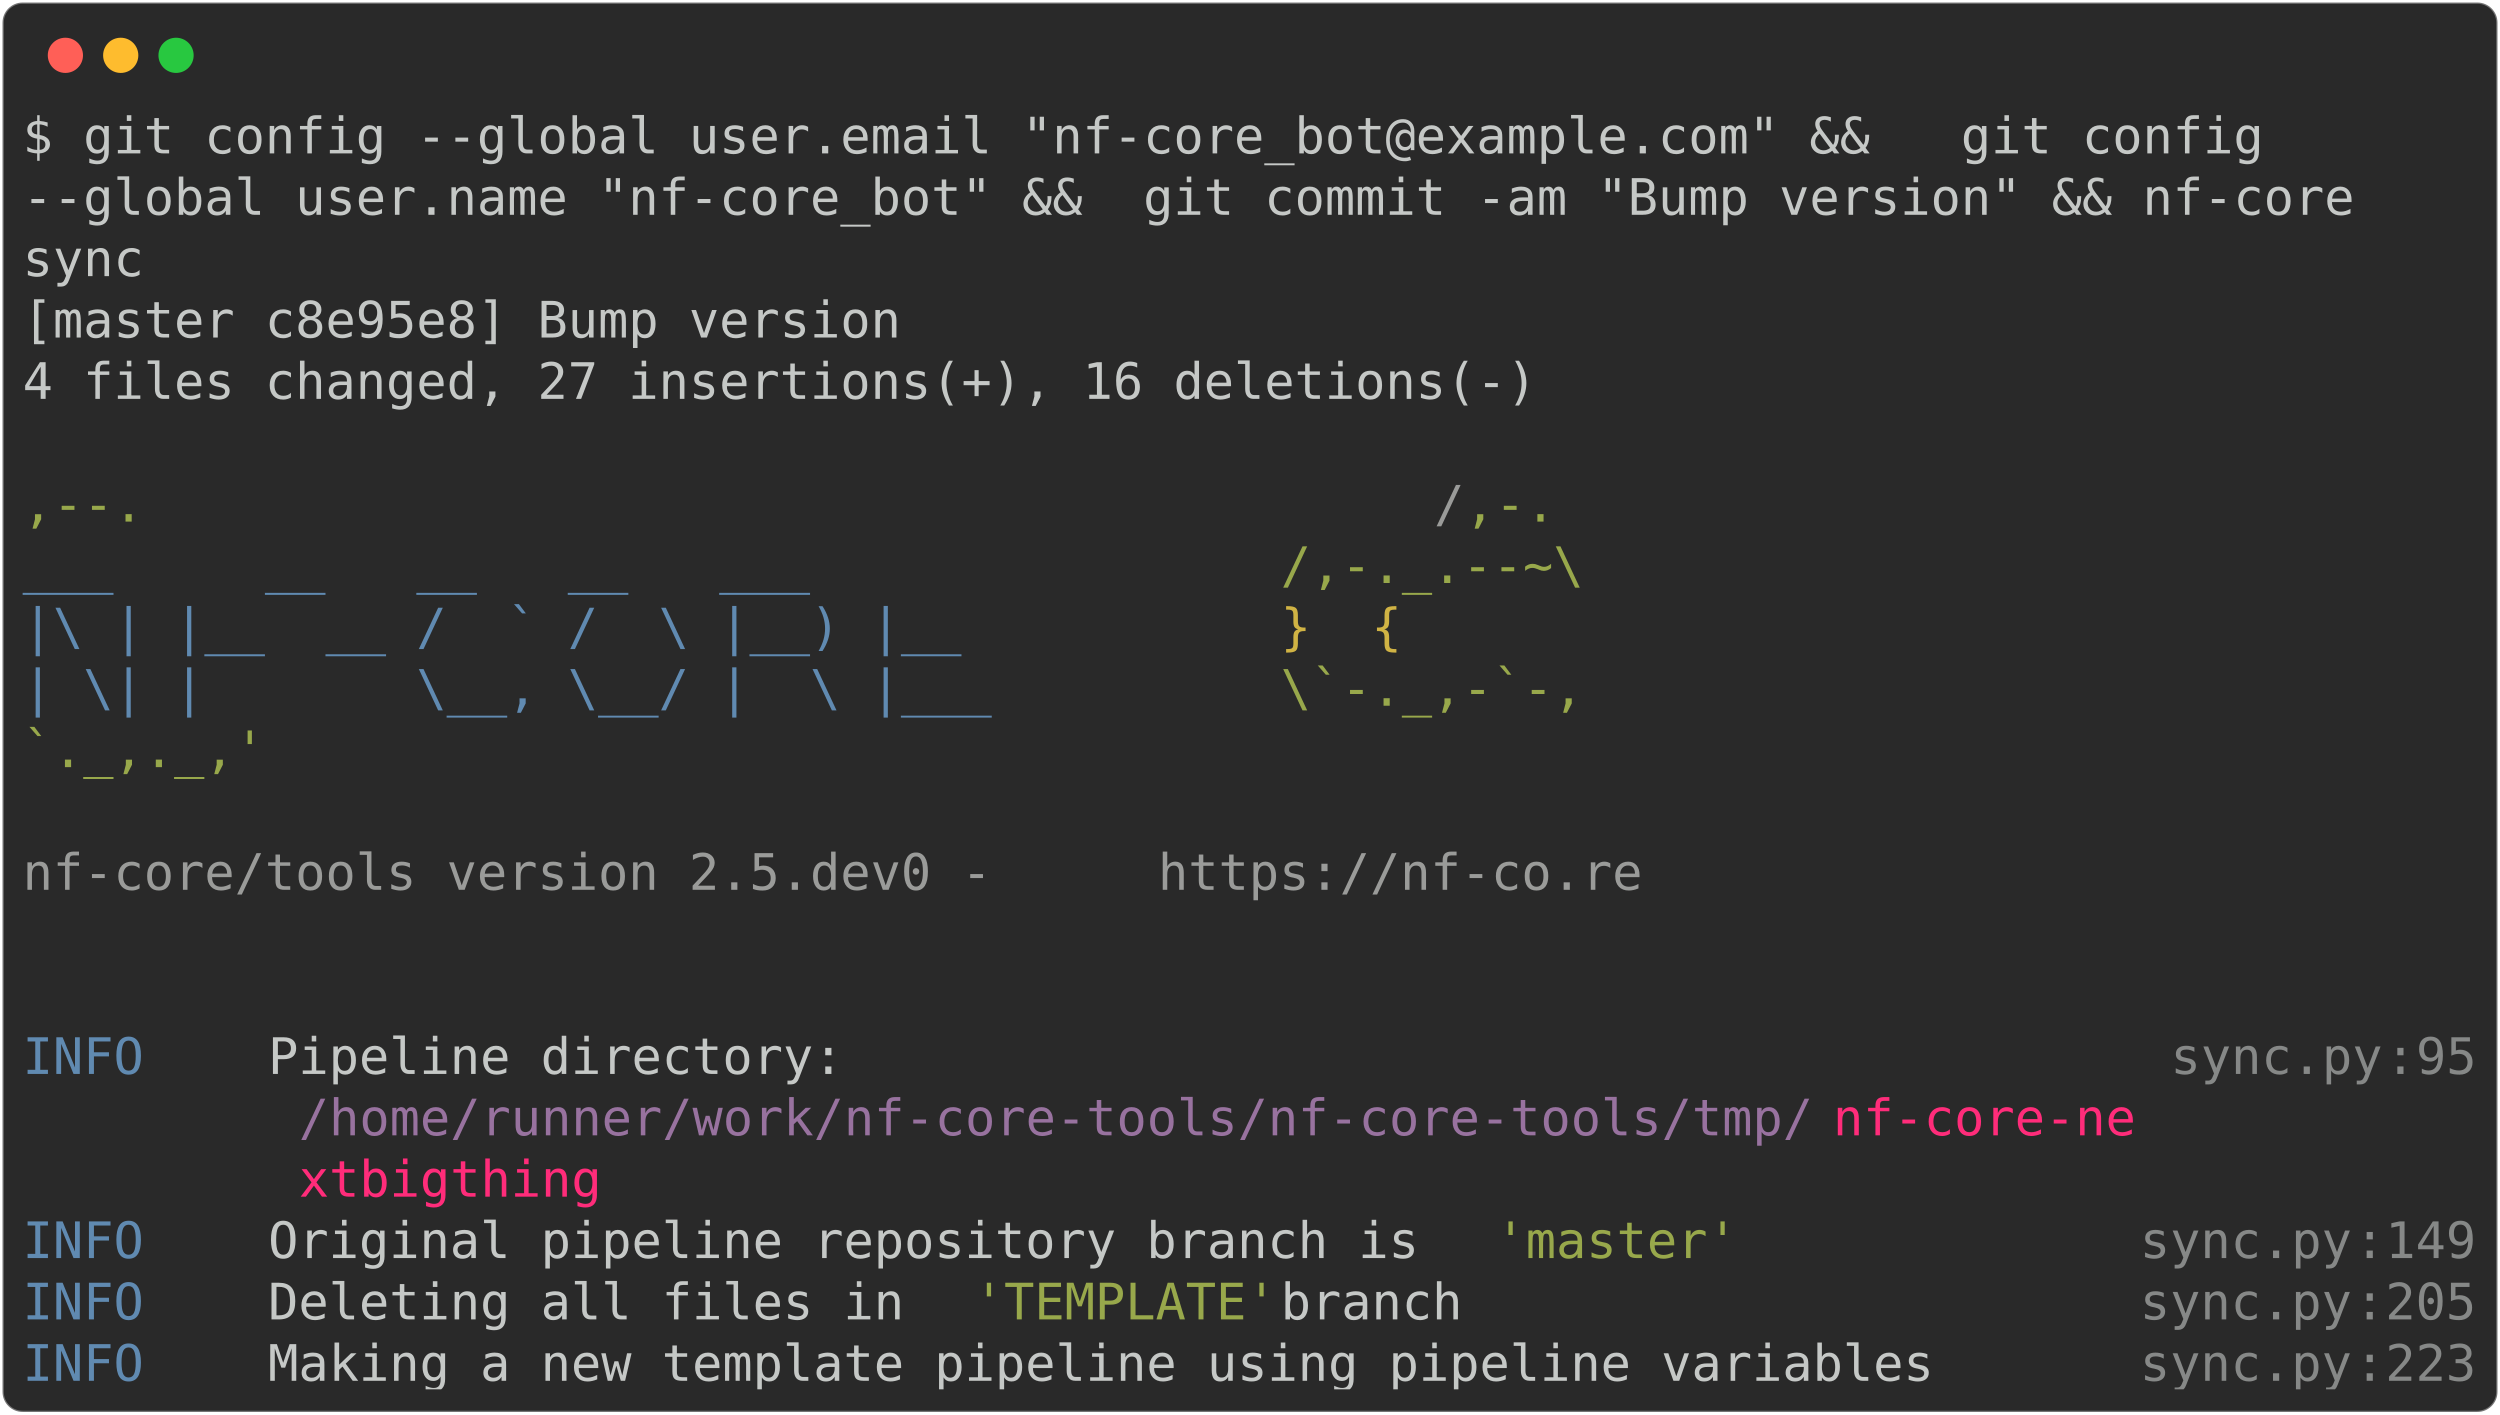
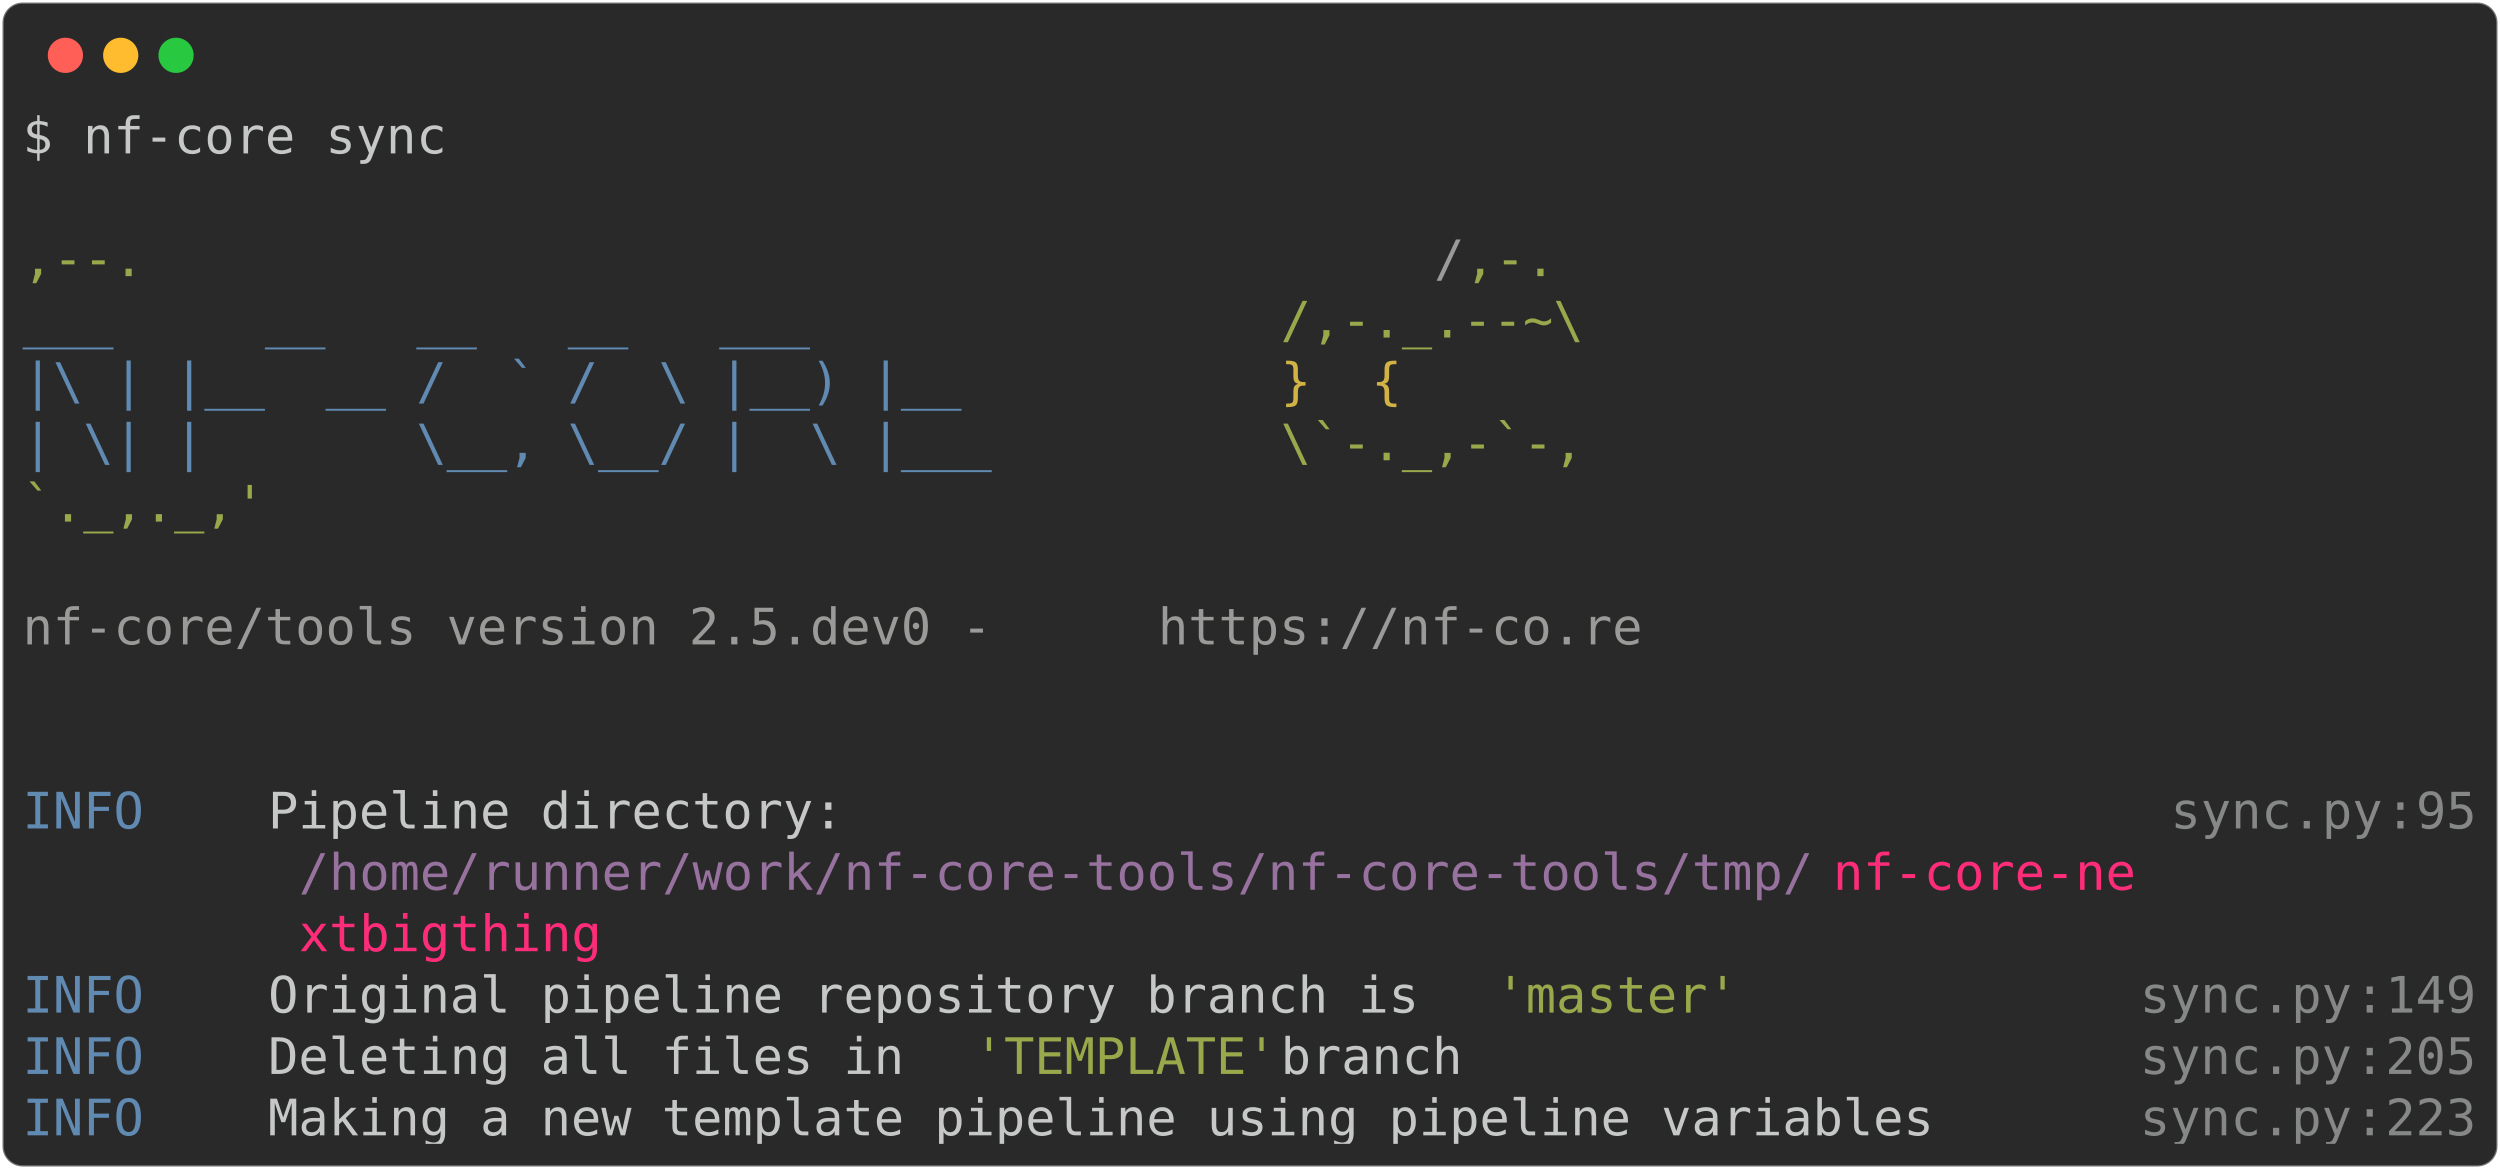
- <svg xmlns="http://www.w3.org/2000/svg" class="rich-terminal" viewBox="0 0 994 562.4">
+ <svg xmlns="http://www.w3.org/2000/svg" class="rich-terminal" viewBox="0 0 994 464.8">
  <style>

    @font-face {
        font-family: "Fira Code";
        src: local("FiraCode-Regular"),
                url("https://cdnjs.cloudflare.com/ajax/libs/firacode/6.2.0/woff2/FiraCode-Regular.woff2") format("woff2"),
                url("https://cdnjs.cloudflare.com/ajax/libs/firacode/6.2.0/woff/FiraCode-Regular.woff") format("woff");
        font-style: normal;
        font-weight: 400;
    }
    @font-face {
        font-family: "Fira Code";
        src: local("FiraCode-Bold"),
                url("https://cdnjs.cloudflare.com/ajax/libs/firacode/6.2.0/woff2/FiraCode-Bold.woff2") format("woff2"),
                url("https://cdnjs.cloudflare.com/ajax/libs/firacode/6.2.0/woff/FiraCode-Bold.woff") format("woff");
        font-style: bold;
        font-weight: 700;
    }

-     .terminal-890835229-matrix {
+     .terminal-870827777-matrix {
        font-family: Fira Code, monospace;
        font-size: 20px;
        line-height: 24.4px;
        font-variant-east-asian: full-width;
    }

-     .terminal-890835229-title {
+     .terminal-870827777-title {
        font-size: 18px;
        font-weight: bold;
        font-family: arial;
    }

-     .terminal-890835229-r1 { fill: #c5c8c6 }
- .terminal-890835229-r2 { fill: #98a84b }
- .terminal-890835229-r3 { fill: #9a9b99 }
- .terminal-890835229-r4 { fill: #608ab1 }
- .terminal-890835229-r5 { fill: #d0b344 }
- .terminal-890835229-r6 { fill: #868887 }
- .terminal-890835229-r7 { fill: #98729f }
- .terminal-890835229-r8 { fill: #ff2c7a }
+     .terminal-870827777-r1 { fill: #c5c8c6 }
+ .terminal-870827777-r2 { fill: #98a84b }
+ .terminal-870827777-r3 { fill: #9a9b99 }
+ .terminal-870827777-r4 { fill: #608ab1 }
+ .terminal-870827777-r5 { fill: #d0b344 }
+ .terminal-870827777-r6 { fill: #868887 }
+ .terminal-870827777-r7 { fill: #98729f }
+ .terminal-870827777-r8 { fill: #ff2c7a }
    </style>
  <defs>
-     <clipPath id="terminal-890835229-clip-terminal">
-       <rect x="0" y="0" width="975.0" height="511.4" />
+     <clipPath id="terminal-870827777-clip-terminal">
+       <rect x="0" y="0" width="975.0" height="413.8" />
    </clipPath>
-     <clipPath id="terminal-890835229-line-0">
+     <clipPath id="terminal-870827777-line-0">
      <rect x="0" y="1.5" width="976" height="24.65" />
    </clipPath>
-     <clipPath id="terminal-890835229-line-1">
+     <clipPath id="terminal-870827777-line-1">
      <rect x="0" y="25.9" width="976" height="24.65" />
    </clipPath>
-     <clipPath id="terminal-890835229-line-2">
+     <clipPath id="terminal-870827777-line-2">
      <rect x="0" y="50.3" width="976" height="24.65" />
    </clipPath>
-     <clipPath id="terminal-890835229-line-3">
+     <clipPath id="terminal-870827777-line-3">
      <rect x="0" y="74.7" width="976" height="24.65" />
    </clipPath>
-     <clipPath id="terminal-890835229-line-4">
+     <clipPath id="terminal-870827777-line-4">
      <rect x="0" y="99.1" width="976" height="24.65" />
    </clipPath>
-     <clipPath id="terminal-890835229-line-5">
+     <clipPath id="terminal-870827777-line-5">
      <rect x="0" y="123.5" width="976" height="24.65" />
    </clipPath>
-     <clipPath id="terminal-890835229-line-6">
+     <clipPath id="terminal-870827777-line-6">
      <rect x="0" y="147.9" width="976" height="24.65" />
    </clipPath>
-     <clipPath id="terminal-890835229-line-7">
+     <clipPath id="terminal-870827777-line-7">
      <rect x="0" y="172.3" width="976" height="24.65" />
    </clipPath>
-     <clipPath id="terminal-890835229-line-8">
+     <clipPath id="terminal-870827777-line-8">
      <rect x="0" y="196.7" width="976" height="24.65" />
    </clipPath>
-     <clipPath id="terminal-890835229-line-9">
+     <clipPath id="terminal-870827777-line-9">
      <rect x="0" y="221.1" width="976" height="24.65" />
    </clipPath>
-     <clipPath id="terminal-890835229-line-10">
+     <clipPath id="terminal-870827777-line-10">
      <rect x="0" y="245.5" width="976" height="24.65" />
    </clipPath>
-     <clipPath id="terminal-890835229-line-11">
+     <clipPath id="terminal-870827777-line-11">
      <rect x="0" y="269.9" width="976" height="24.65" />
    </clipPath>
-     <clipPath id="terminal-890835229-line-12">
+     <clipPath id="terminal-870827777-line-12">
      <rect x="0" y="294.3" width="976" height="24.65" />
    </clipPath>
-     <clipPath id="terminal-890835229-line-13">
+     <clipPath id="terminal-870827777-line-13">
      <rect x="0" y="318.7" width="976" height="24.65" />
    </clipPath>
-     <clipPath id="terminal-890835229-line-14">
+     <clipPath id="terminal-870827777-line-14">
      <rect x="0" y="343.1" width="976" height="24.65" />
    </clipPath>
-     <clipPath id="terminal-890835229-line-15">
+     <clipPath id="terminal-870827777-line-15">
      <rect x="0" y="367.5" width="976" height="24.65" />
    </clipPath>
-     <clipPath id="terminal-890835229-line-16">
-       <rect x="0" y="391.9" width="976" height="24.65" />
-     </clipPath>
-     <clipPath id="terminal-890835229-line-17">
-       <rect x="0" y="416.3" width="976" height="24.65" />
-     </clipPath>
-     <clipPath id="terminal-890835229-line-18">
-       <rect x="0" y="440.7" width="976" height="24.65" />
-     </clipPath>
-     <clipPath id="terminal-890835229-line-19">
-       <rect x="0" y="465.1" width="976" height="24.65" />
-     </clipPath>
  </defs>
-   <rect fill="#292929" stroke="rgba(255,255,255,0.35)" stroke-width="1" x="1" y="1" width="992" height="560.4" rx="8" />
+   <rect fill="#292929" stroke="rgba(255,255,255,0.35)" stroke-width="1" x="1" y="1" width="992" height="462.8" rx="8" />
  <g transform="translate(26,22)">
    <circle cx="0" cy="0" r="7" fill="#ff5f57" />
    <circle cx="22" cy="0" r="7" fill="#febc2e" />
    <circle cx="44" cy="0" r="7" fill="#28c840" />
  </g>
-   <g transform="translate(9, 41)" clip-path="url(#terminal-890835229-clip-terminal)">
-     <g class="terminal-890835229-matrix">
-       <text class="terminal-890835229-r1" x="0" y="20" textLength="915" clip-path="url(#terminal-890835229-line-0)">$ git config --global user.email "nf-core_bot@example.com" &amp;&amp;   git config </text>
-       <text class="terminal-890835229-r1" x="976" y="20" textLength="12.2" clip-path="url(#terminal-890835229-line-0)">
+   <g transform="translate(9, 41)" clip-path="url(#terminal-870827777-clip-terminal)">
+     <g class="terminal-870827777-matrix">
+       <text class="terminal-870827777-r1" x="0" y="20" textLength="170.8" clip-path="url(#terminal-870827777-line-0)">$ nf-core sync</text>
+       <text class="terminal-870827777-r1" x="976" y="20" textLength="12.2" clip-path="url(#terminal-870827777-line-0)">
</text>
-       <text class="terminal-890835229-r1" x="0" y="44.4" textLength="951.6" clip-path="url(#terminal-890835229-line-1)">--global user.name "nf-core_bot" &amp;&amp;  git commit -am "Bump version" &amp;&amp; nf-core </text>
-       <text class="terminal-890835229-r1" x="976" y="44.4" textLength="12.2" clip-path="url(#terminal-890835229-line-1)">
+       <text class="terminal-870827777-r1" x="976" y="44.4" textLength="12.2" clip-path="url(#terminal-870827777-line-1)">
</text>
-       <text class="terminal-890835229-r1" x="0" y="68.8" textLength="48.8" clip-path="url(#terminal-890835229-line-2)">sync</text>
-       <text class="terminal-890835229-r1" x="976" y="68.8" textLength="12.2" clip-path="url(#terminal-890835229-line-2)">
+       <text class="terminal-870827777-r2" x="0" y="68.8" textLength="561.2" clip-path="url(#terminal-870827777-line-2)">                                          ,--.</text>
+       <text class="terminal-870827777-r3" x="561.2" y="68.8" textLength="12.2" clip-path="url(#terminal-870827777-line-2)">/</text>
+       <text class="terminal-870827777-r2" x="573.4" y="68.8" textLength="36.6" clip-path="url(#terminal-870827777-line-2)">,-.</text>
+       <text class="terminal-870827777-r1" x="976" y="68.8" textLength="12.2" clip-path="url(#terminal-870827777-line-2)">
</text>
-       <text class="terminal-890835229-r1" x="0" y="93.2" textLength="353.8" clip-path="url(#terminal-890835229-line-3)">[master c8e95e8] Bump version</text>
-       <text class="terminal-890835229-r1" x="976" y="93.2" textLength="12.2" clip-path="url(#terminal-890835229-line-3)">
+       <text class="terminal-870827777-r4" x="0" y="93.2" textLength="500.2" clip-path="url(#terminal-870827777-line-3)">          ___     __   __   __   ___     </text>
+       <text class="terminal-870827777-r2" x="500.2" y="93.2" textLength="122" clip-path="url(#terminal-870827777-line-3)">/,-._.--~\</text>
+       <text class="terminal-870827777-r1" x="976" y="93.2" textLength="12.2" clip-path="url(#terminal-870827777-line-3)">
</text>
-       <text class="terminal-890835229-r1" x="0" y="117.6" textLength="622.2" clip-path="url(#terminal-890835229-line-4)"> 4 files changed, 27 insertions(+), 16 deletions(-)</text>
-       <text class="terminal-890835229-r1" x="976" y="117.6" textLength="12.2" clip-path="url(#terminal-890835229-line-4)">
+       <text class="terminal-870827777-r4" x="0" y="117.6" textLength="500.2" clip-path="url(#terminal-870827777-line-4)">    |\ | |__  __ /  ` /  \ |__) |__      </text>
+       <text class="terminal-870827777-r5" x="500.2" y="117.6" textLength="85.4" clip-path="url(#terminal-870827777-line-4)">   }  {</text>
+       <text class="terminal-870827777-r1" x="976" y="117.6" textLength="12.2" clip-path="url(#terminal-870827777-line-4)">
</text>
-       <text class="terminal-890835229-r1" x="976" y="142" textLength="12.2" clip-path="url(#terminal-890835229-line-5)">
+       <text class="terminal-870827777-r4" x="0" y="142" textLength="500.2" clip-path="url(#terminal-870827777-line-5)">    | \| |       \__, \__/ |  \ |___     </text>
+       <text class="terminal-870827777-r2" x="500.2" y="142" textLength="122" clip-path="url(#terminal-870827777-line-5)">\`-._,-`-,</text>
+       <text class="terminal-870827777-r1" x="976" y="142" textLength="12.2" clip-path="url(#terminal-870827777-line-5)">
</text>
-       <text class="terminal-890835229-r2" x="0" y="166.4" textLength="561.2" clip-path="url(#terminal-890835229-line-6)">                                          ,--.</text>
-       <text class="terminal-890835229-r3" x="561.2" y="166.4" textLength="12.2" clip-path="url(#terminal-890835229-line-6)">/</text>
-       <text class="terminal-890835229-r2" x="573.4" y="166.4" textLength="36.6" clip-path="url(#terminal-890835229-line-6)">,-.</text>
-       <text class="terminal-890835229-r1" x="976" y="166.4" textLength="12.2" clip-path="url(#terminal-890835229-line-6)">
+       <text class="terminal-870827777-r2" x="0" y="166.4" textLength="610" clip-path="url(#terminal-870827777-line-6)">                                          `._,._,'</text>
+       <text class="terminal-870827777-r1" x="976" y="166.4" textLength="12.2" clip-path="url(#terminal-870827777-line-6)">
</text>
-       <text class="terminal-890835229-r4" x="0" y="190.8" textLength="500.2" clip-path="url(#terminal-890835229-line-7)">          ___     __   __   __   ___     </text>
-       <text class="terminal-890835229-r2" x="500.2" y="190.8" textLength="122" clip-path="url(#terminal-890835229-line-7)">/,-._.--~\</text>
-       <text class="terminal-890835229-r1" x="976" y="190.8" textLength="12.2" clip-path="url(#terminal-890835229-line-7)">
+       <text class="terminal-870827777-r1" x="976" y="190.8" textLength="12.2" clip-path="url(#terminal-870827777-line-7)">
</text>
-       <text class="terminal-890835229-r4" x="0" y="215.2" textLength="500.2" clip-path="url(#terminal-890835229-line-8)">    |\ | |__  __ /  ` /  \ |__) |__      </text>
-       <text class="terminal-890835229-r5" x="500.2" y="215.2" textLength="85.4" clip-path="url(#terminal-890835229-line-8)">   }  {</text>
-       <text class="terminal-890835229-r1" x="976" y="215.2" textLength="12.2" clip-path="url(#terminal-890835229-line-8)">
+       <text class="terminal-870827777-r3" x="0" y="215.2" textLength="451.4" clip-path="url(#terminal-870827777-line-8)">    nf-core/tools version 2.5.dev0 - </text>
+       <text class="terminal-870827777-r3" x="451.4" y="215.2" textLength="195.2" clip-path="url(#terminal-870827777-line-8)">https://nf-co.re</text>
+       <text class="terminal-870827777-r1" x="976" y="215.2" textLength="12.2" clip-path="url(#terminal-870827777-line-8)">
</text>
-       <text class="terminal-890835229-r4" x="0" y="239.6" textLength="500.2" clip-path="url(#terminal-890835229-line-9)">    | \| |       \__, \__/ |  \ |___     </text>
-       <text class="terminal-890835229-r2" x="500.2" y="239.6" textLength="122" clip-path="url(#terminal-890835229-line-9)">\`-._,-`-,</text>
-       <text class="terminal-890835229-r1" x="976" y="239.6" textLength="12.2" clip-path="url(#terminal-890835229-line-9)">
+       <text class="terminal-870827777-r1" x="976" y="239.6" textLength="12.2" clip-path="url(#terminal-870827777-line-9)">
</text>
-       <text class="terminal-890835229-r2" x="0" y="264" textLength="610" clip-path="url(#terminal-890835229-line-10)">                                          `._,._,'</text>
-       <text class="terminal-890835229-r1" x="976" y="264" textLength="12.2" clip-path="url(#terminal-890835229-line-10)">
+       <text class="terminal-870827777-r1" x="976" y="264" textLength="12.2" clip-path="url(#terminal-870827777-line-10)">
</text>
-       <text class="terminal-890835229-r1" x="976" y="288.4" textLength="12.2" clip-path="url(#terminal-890835229-line-11)">
+       <text class="terminal-870827777-r4" x="0" y="288.4" textLength="97.6" clip-path="url(#terminal-870827777-line-11)">INFO    </text>
+       <text class="terminal-870827777-r1" x="97.6" y="288.4" textLength="756.4" clip-path="url(#terminal-870827777-line-11)"> Pipeline directory:                                          </text>
+       <text class="terminal-870827777-r6" x="854" y="288.4" textLength="85.4" clip-path="url(#terminal-870827777-line-11)">sync.py</text>
+       <text class="terminal-870827777-r6" x="939.4" y="288.4" textLength="12.2" clip-path="url(#terminal-870827777-line-11)">:</text>
+       <text class="terminal-870827777-r6" x="951.6" y="288.4" textLength="24.4" clip-path="url(#terminal-870827777-line-11)">95</text>
+       <text class="terminal-870827777-r1" x="976" y="288.4" textLength="12.2" clip-path="url(#terminal-870827777-line-11)">
</text>
-       <text class="terminal-890835229-r3" x="0" y="312.8" textLength="451.4" clip-path="url(#terminal-890835229-line-12)">    nf-core/tools version 2.5.dev0 - </text>
-       <text class="terminal-890835229-r3" x="451.4" y="312.8" textLength="195.2" clip-path="url(#terminal-890835229-line-12)">https://nf-co.re</text>
-       <text class="terminal-890835229-r1" x="976" y="312.8" textLength="12.2" clip-path="url(#terminal-890835229-line-12)">
+       <text class="terminal-870827777-r7" x="109.8" y="312.8" textLength="610" clip-path="url(#terminal-870827777-line-12)">/home/runner/work/nf-core-tools/nf-core-tools/tmp/</text>
+       <text class="terminal-870827777-r8" x="719.8" y="312.8" textLength="122" clip-path="url(#terminal-870827777-line-12)">nf-core-ne</text>
+       <text class="terminal-870827777-r1" x="976" y="312.8" textLength="12.2" clip-path="url(#terminal-870827777-line-12)">
</text>
-       <text class="terminal-890835229-r1" x="976" y="337.2" textLength="12.2" clip-path="url(#terminal-890835229-line-13)">
+       <text class="terminal-870827777-r8" x="109.8" y="337.2" textLength="122" clip-path="url(#terminal-870827777-line-13)">xtbigthing</text>
+       <text class="terminal-870827777-r1" x="976" y="337.2" textLength="12.2" clip-path="url(#terminal-870827777-line-13)">
</text>
-       <text class="terminal-890835229-r1" x="976" y="361.6" textLength="12.2" clip-path="url(#terminal-890835229-line-14)">
+       <text class="terminal-870827777-r4" x="0" y="361.6" textLength="97.6" clip-path="url(#terminal-870827777-line-14)">INFO    </text>
+       <text class="terminal-870827777-r1" x="97.6" y="361.6" textLength="488" clip-path="url(#terminal-870827777-line-14)"> Original pipeline repository branch is </text>
+       <text class="terminal-870827777-r2" x="585.6" y="361.6" textLength="97.6" clip-path="url(#terminal-870827777-line-14)">'master'</text>
+       <text class="terminal-870827777-r6" x="841.8" y="361.6" textLength="85.4" clip-path="url(#terminal-870827777-line-14)">sync.py</text>
+       <text class="terminal-870827777-r6" x="927.2" y="361.6" textLength="12.2" clip-path="url(#terminal-870827777-line-14)">:</text>
+       <text class="terminal-870827777-r6" x="939.4" y="361.6" textLength="36.6" clip-path="url(#terminal-870827777-line-14)">149</text>
+       <text class="terminal-870827777-r1" x="976" y="361.6" textLength="12.2" clip-path="url(#terminal-870827777-line-14)">
</text>
-       <text class="terminal-890835229-r4" x="0" y="386" textLength="97.6" clip-path="url(#terminal-890835229-line-15)">INFO    </text>
-       <text class="terminal-890835229-r1" x="97.6" y="386" textLength="756.4" clip-path="url(#terminal-890835229-line-15)"> Pipeline directory:                                          </text>
-       <text class="terminal-890835229-r6" x="854" y="386" textLength="85.4" clip-path="url(#terminal-890835229-line-15)">sync.py</text>
-       <text class="terminal-890835229-r6" x="939.4" y="386" textLength="12.2" clip-path="url(#terminal-890835229-line-15)">:</text>
-       <text class="terminal-890835229-r6" x="951.6" y="386" textLength="24.4" clip-path="url(#terminal-890835229-line-15)">95</text>
-       <text class="terminal-890835229-r1" x="976" y="386" textLength="12.2" clip-path="url(#terminal-890835229-line-15)">
+       <text class="terminal-870827777-r4" x="0" y="386" textLength="97.6" clip-path="url(#terminal-870827777-line-15)">INFO    </text>
+       <text class="terminal-870827777-r1" x="97.6" y="386" textLength="280.6" clip-path="url(#terminal-870827777-line-15)"> Deleting all files in </text>
+       <text class="terminal-870827777-r2" x="378.2" y="386" textLength="122" clip-path="url(#terminal-870827777-line-15)">'TEMPLATE'</text>
+       <text class="terminal-870827777-r1" x="500.2" y="386" textLength="341.6" clip-path="url(#terminal-870827777-line-15)"> branch                     </text>
+       <text class="terminal-870827777-r6" x="841.8" y="386" textLength="85.4" clip-path="url(#terminal-870827777-line-15)">sync.py</text>
+       <text class="terminal-870827777-r6" x="927.2" y="386" textLength="12.2" clip-path="url(#terminal-870827777-line-15)">:</text>
+       <text class="terminal-870827777-r6" x="939.4" y="386" textLength="36.6" clip-path="url(#terminal-870827777-line-15)">205</text>
+       <text class="terminal-870827777-r1" x="976" y="386" textLength="12.2" clip-path="url(#terminal-870827777-line-15)">
</text>
-       <text class="terminal-890835229-r7" x="109.8" y="410.4" textLength="610" clip-path="url(#terminal-890835229-line-16)">/home/runner/work/nf-core-tools/nf-core-tools/tmp/</text>
-       <text class="terminal-890835229-r8" x="719.8" y="410.4" textLength="122" clip-path="url(#terminal-890835229-line-16)">nf-core-ne</text>
-       <text class="terminal-890835229-r1" x="976" y="410.4" textLength="12.2" clip-path="url(#terminal-890835229-line-16)">
- </text>
-       <text class="terminal-890835229-r8" x="109.8" y="434.8" textLength="122" clip-path="url(#terminal-890835229-line-17)">xtbigthing</text>
-       <text class="terminal-890835229-r1" x="976" y="434.8" textLength="12.2" clip-path="url(#terminal-890835229-line-17)">
- </text>
-       <text class="terminal-890835229-r4" x="0" y="459.2" textLength="97.6" clip-path="url(#terminal-890835229-line-18)">INFO    </text>
-       <text class="terminal-890835229-r1" x="97.6" y="459.2" textLength="488" clip-path="url(#terminal-890835229-line-18)"> Original pipeline repository branch is </text>
-       <text class="terminal-890835229-r2" x="585.6" y="459.2" textLength="97.6" clip-path="url(#terminal-890835229-line-18)">'master'</text>
-       <text class="terminal-890835229-r6" x="841.8" y="459.2" textLength="85.4" clip-path="url(#terminal-890835229-line-18)">sync.py</text>
-       <text class="terminal-890835229-r6" x="927.2" y="459.2" textLength="12.2" clip-path="url(#terminal-890835229-line-18)">:</text>
-       <text class="terminal-890835229-r6" x="939.4" y="459.2" textLength="36.6" clip-path="url(#terminal-890835229-line-18)">149</text>
-       <text class="terminal-890835229-r1" x="976" y="459.2" textLength="12.2" clip-path="url(#terminal-890835229-line-18)">
- </text>
-       <text class="terminal-890835229-r4" x="0" y="483.6" textLength="97.6" clip-path="url(#terminal-890835229-line-19)">INFO    </text>
-       <text class="terminal-890835229-r1" x="97.6" y="483.6" textLength="280.6" clip-path="url(#terminal-890835229-line-19)"> Deleting all files in </text>
-       <text class="terminal-890835229-r2" x="378.2" y="483.6" textLength="122" clip-path="url(#terminal-890835229-line-19)">'TEMPLATE'</text>
-       <text class="terminal-890835229-r1" x="500.2" y="483.6" textLength="341.6" clip-path="url(#terminal-890835229-line-19)"> branch                     </text>
-       <text class="terminal-890835229-r6" x="841.8" y="483.6" textLength="85.4" clip-path="url(#terminal-890835229-line-19)">sync.py</text>
-       <text class="terminal-890835229-r6" x="927.2" y="483.6" textLength="12.2" clip-path="url(#terminal-890835229-line-19)">:</text>
-       <text class="terminal-890835229-r6" x="939.4" y="483.6" textLength="36.6" clip-path="url(#terminal-890835229-line-19)">205</text>
-       <text class="terminal-890835229-r1" x="976" y="483.6" textLength="12.2" clip-path="url(#terminal-890835229-line-19)">
- </text>
-       <text class="terminal-890835229-r4" x="0" y="508" textLength="97.6" clip-path="url(#terminal-890835229-line-20)">INFO    </text>
-       <text class="terminal-890835229-r1" x="97.6" y="508" textLength="744.2" clip-path="url(#terminal-890835229-line-20)"> Making a new template pipeline using pipeline variables     </text>
-       <text class="terminal-890835229-r6" x="841.8" y="508" textLength="85.4" clip-path="url(#terminal-890835229-line-20)">sync.py</text>
-       <text class="terminal-890835229-r6" x="927.2" y="508" textLength="12.2" clip-path="url(#terminal-890835229-line-20)">:</text>
-       <text class="terminal-890835229-r6" x="939.4" y="508" textLength="36.6" clip-path="url(#terminal-890835229-line-20)">223</text>
-       <text class="terminal-890835229-r1" x="976" y="508" textLength="12.2" clip-path="url(#terminal-890835229-line-20)">
+       <text class="terminal-870827777-r4" x="0" y="410.4" textLength="97.6" clip-path="url(#terminal-870827777-line-16)">INFO    </text>
+       <text class="terminal-870827777-r1" x="97.6" y="410.4" textLength="744.2" clip-path="url(#terminal-870827777-line-16)"> Making a new template pipeline using pipeline variables     </text>
+       <text class="terminal-870827777-r6" x="841.8" y="410.4" textLength="85.4" clip-path="url(#terminal-870827777-line-16)">sync.py</text>
+       <text class="terminal-870827777-r6" x="927.2" y="410.4" textLength="12.2" clip-path="url(#terminal-870827777-line-16)">:</text>
+       <text class="terminal-870827777-r6" x="939.4" y="410.4" textLength="36.6" clip-path="url(#terminal-870827777-line-16)">223</text>
+       <text class="terminal-870827777-r1" x="976" y="410.4" textLength="12.2" clip-path="url(#terminal-870827777-line-16)">
</text>
    </g>
  </g>
</svg>
